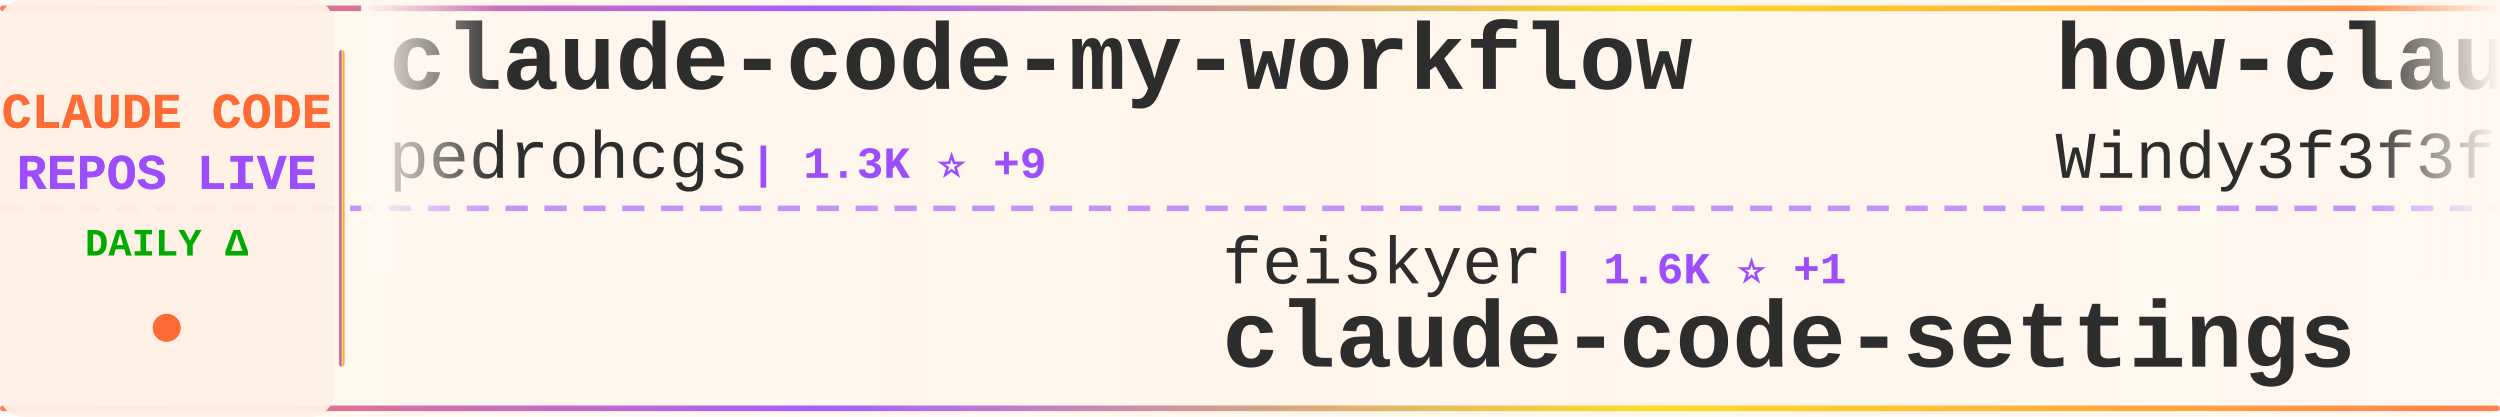
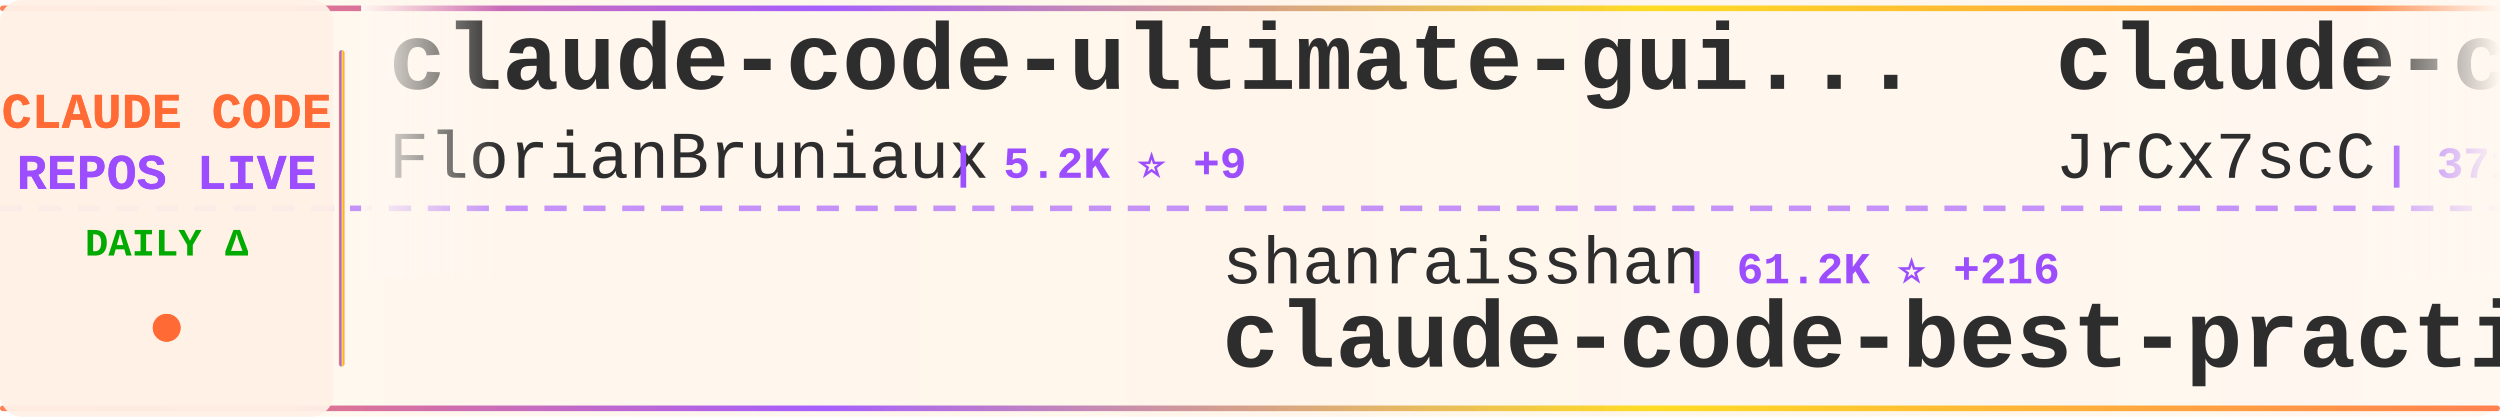
<svg xmlns="http://www.w3.org/2000/svg" width="900" height="150">
  <defs>
    <linearGradient id="tickerBg" x1="0%" y1="0%" x2="100%" y2="0%">
      <stop offset="0%" style="stop-color:#fff8f0;stop-opacity:0.98" />
      <stop offset="50%" style="stop-color:#fff5eb;stop-opacity:1" />
      <stop offset="100%" style="stop-color:#fff8f0;stop-opacity:0.98" />
    </linearGradient>
    <linearGradient id="borderGrad" x1="0%" y1="0%" x2="100%" y2="0%">
      <stop offset="0%" style="stop-color:#FF6B35;stop-opacity:0.85">
        <animate attributeName="stop-opacity" values="0.85;1;0.85" dur="2s" repeatCount="indefinite" />
      </stop>
      <stop offset="33%" style="stop-color:#9C4EFF;stop-opacity:0.9">
        <animate attributeName="stop-opacity" values="0.9;1;0.9" dur="2.2s" repeatCount="indefinite" />
      </stop>
      <stop offset="66%" style="stop-color:#FFD700;stop-opacity:0.85">
        <animate attributeName="stop-opacity" values="0.85;1;0.85" dur="1.8s" repeatCount="indefinite" />
      </stop>
      <stop offset="100%" style="stop-color:#FF6B35;stop-opacity:0.85">
        <animate attributeName="stop-opacity" values="0.85;1;0.85" dur="2s" repeatCount="indefinite" />
      </stop>
    </linearGradient>
    <filter id="textGlow">
      <feGaussianBlur stdDeviation="0.15" result="coloredBlur" />
      <feMerge>
        <feMergeNode in="coloredBlur" />
        <feMergeNode in="SourceGraphic" />
      </feMerge>
    </filter>
    <filter id="metricGlow">
      <feGaussianBlur stdDeviation="0.2" result="coloredBlur" />
      <feMerge>
        <feMergeNode in="coloredBlur" />
        <feMergeNode in="SourceGraphic" />
      </feMerge>
    </filter>
    <linearGradient id="leftFade" x1="0%" y1="0%" x2="100%" y2="0%">
      <stop offset="0%" style="stop-color:#fff8f0;stop-opacity:1" />
      <stop offset="100%" style="stop-color:#fff8f0;stop-opacity:0" />
    </linearGradient>
    <linearGradient id="rightFade" x1="0%" y1="0%" x2="100%" y2="0%">
      <stop offset="0%" style="stop-color:#fff8f0;stop-opacity:0" />
      <stop offset="100%" style="stop-color:#fff8f0;stop-opacity:1" />
    </linearGradient>
  </defs>
  <rect width="900" height="150" fill="url(#tickerBg)" rx="8" />
  <rect x="0" y="2" width="900" height="2" fill="url(#borderGrad)" rx="1" />
  <rect x="0" y="146" width="900" height="2" fill="url(#borderGrad)" rx="1" />
  <line x1="0" y1="75" x2="900" y2="75" stroke="#9C4EFF" stroke-width="2" stroke-dasharray="8 6" opacity="0.6" />
  <rect x="0" y="0" width="120" height="150" fill="#fff0e6" opacity="0.95" rx="8" />
  <text x="60" y="46" font-family="'Courier New', monospace" font-size="18" font-weight="bold" fill="#FF6B35" text-anchor="middle" filter="url(#textGlow)">
    CLAUDE CODE
  </text>
  <text x="60" y="68" font-family="'Courier New', monospace" font-size="18" font-weight="bold" fill="#9C4EFF" text-anchor="middle" filter="url(#textGlow)">
    REPOS LIVE
  </text>
  <text x="60" y="92" font-family="'Courier New', monospace" font-size="14" font-weight="bold" fill="#00aa00" text-anchor="middle">
    DAILY Δ
  </text>
  <circle cx="60" cy="118" r="5" fill="#FF6B35" filter="url(#metricGlow)">
    <animate attributeName="r" values="4;6;4" dur="1.5s" repeatCount="indefinite" />
    <animate attributeName="opacity" values="0.6;1;0.6" dur="1.5s" repeatCount="indefinite" />
  </circle>
  <rect x="122" y="18" width="2" height="114" fill="url(#borderGrad)" rx="1" />
  <clipPath id="tickerClip">
    <rect x="130" y="0" width="770" height="150" />
  </clipPath>
  <g clip-path="url(#tickerClip)">
    <g id="tickerItems">
      <animateTransform attributeName="transform" attributeType="XML" type="translate" from="0 0" to="-3000 0" dur="54s" repeatCount="indefinite" />
      <g transform="translate(0, 0)">
-         <text x="140" y="32" font-family="'Courier New', monospace" font-size="34" font-weight="bold" fill="#2d2d2d">claude-code-my-workflow</text>
-         <text x="140" y="64" font-family="'Courier New', monospace" font-size="24" font-weight="normal" fill="#2d2d2d" opacity="1.0">pedrohcgs</text>
-         <text x="270" y="64" font-family="'Courier New', monospace" font-size="16" font-weight="bold" fill="#9C4EFF"> | 1.3K ⭐ +9</text>
+         <text x="140" y="32" font-family="'Courier New', monospace" font-size="34" font-weight="bold" fill="#2d2d2d">claude-code-ultimate-gui...</text>
+         <text x="140" y="64" font-family="'Courier New', monospace" font-size="24" font-weight="normal" fill="#2d2d2d" opacity="1.0">FlorianBruniaux</text>
+         <text x="342" y="64" font-family="'Courier New', monospace" font-size="16" font-weight="bold" fill="#9C4EFF"> | 5.2K ⭐ +9</text>
      </g>
      <g transform="translate(300, 0)">
-         <text x="140" y="102" font-family="'Courier New', monospace" font-size="24" font-weight="normal" fill="#2d2d2d" opacity="1.0">feiskyer</text>
-         <text x="258" y="102" font-family="'Courier New', monospace" font-size="16" font-weight="bold" fill="#9C4EFF"> | 1.6K ⭐ +1</text>
-         <text x="140" y="132" font-family="'Courier New', monospace" font-size="34" font-weight="bold" fill="#2d2d2d">claude-code-settings</text>
+         <text x="140" y="102" font-family="'Courier New', monospace" font-size="24" font-weight="normal" fill="#2d2d2d" opacity="1.0">shanraisshan</text>
+         <text x="306" y="102" font-family="'Courier New', monospace" font-size="16" font-weight="bold" fill="#9C4EFF"> | 61.2K ⭐ +216</text>
+         <text x="140" y="132" font-family="'Courier New', monospace" font-size="34" font-weight="bold" fill="#2d2d2d">claude-code-best-practic...</text>
      </g>
      <g transform="translate(600, 0)">
-         <text x="140" y="32" font-family="'Courier New', monospace" font-size="34" font-weight="bold" fill="#2d2d2d">how-claude-code-works</text>
-         <text x="140" y="64" font-family="'Courier New', monospace" font-size="24" font-weight="normal" fill="#2d2d2d" opacity="1.0">Windy3f3f3f3f</text>
-         <text x="318" y="64" font-family="'Courier New', monospace" font-size="16" font-weight="bold" fill="#9C4EFF"> | 2.7K ⭐ +4</text>
+         <text x="140" y="32" font-family="'Courier New', monospace" font-size="34" font-weight="bold" fill="#2d2d2d">claude-code-source</text>
+         <text x="140" y="64" font-family="'Courier New', monospace" font-size="24" font-weight="normal" fill="#2d2d2d" opacity="1.0">JrCx7scC</text>
+         <text x="258" y="64" font-family="'Courier New', monospace" font-size="16" font-weight="bold" fill="#9C4EFF"> | 371 ⭐</text>
      </g>
      <g transform="translate(900, 0)">
-         <text x="140" y="102" font-family="'Courier New', monospace" font-size="24" font-weight="normal" fill="#2d2d2d" opacity="1.0">fuergaosi233</text>
-         <text x="306" y="102" font-family="'Courier New', monospace" font-size="16" font-weight="bold" fill="#9C4EFF"> | 2.7K ⭐ +4</text>
-         <text x="140" y="132" font-family="'Courier New', monospace" font-size="34" font-weight="bold" fill="#2d2d2d">claude-code-proxy</text>
+         <text x="140" y="102" font-family="'Courier New', monospace" font-size="24" font-weight="normal" fill="#2d2d2d" opacity="1.0">zebbern</text>
+         <text x="246" y="102" font-family="'Courier New', monospace" font-size="16" font-weight="bold" fill="#9C4EFF"> | 4.3K ⭐ +1</text>
+         <text x="140" y="132" font-family="'Courier New', monospace" font-size="34" font-weight="bold" fill="#2d2d2d">claude-code-guide</text>
      </g>
      <g transform="translate(1200, 0)">
-         <text x="140" y="32" font-family="'Courier New', monospace" font-size="34" font-weight="bold" fill="#2d2d2d">ClaudeCode</text>
-         <text x="140" y="64" font-family="'Courier New', monospace" font-size="24" font-weight="normal" fill="#2d2d2d" opacity="1.0">guanshan</text>
-         <text x="258" y="64" font-family="'Courier New', monospace" font-size="16" font-weight="bold" fill="#9C4EFF"> | 61 ⭐ +1</text>
+         <text x="140" y="32" font-family="'Courier New', monospace" font-size="34" font-weight="bold" fill="#2d2d2d">claude-code-rev</text>
+         <text x="140" y="64" font-family="'Courier New', monospace" font-size="24" font-weight="normal" fill="#2d2d2d" opacity="1.0">oboard</text>
+         <text x="234" y="64" font-family="'Courier New', monospace" font-size="16" font-weight="bold" fill="#9C4EFF"> | 3.2K ⭐ +2</text>
      </g>
      <g transform="translate(1500, 0)">
-         <text x="140" y="102" font-family="'Courier New', monospace" font-size="24" font-weight="normal" fill="#2d2d2d" opacity="1.0">rohitg00</text>
-         <text x="258" y="102" font-family="'Courier New', monospace" font-size="16" font-weight="bold" fill="#9C4EFF"> | 2.2K ⭐ +8</text>
-         <text x="140" y="132" font-family="'Courier New', monospace" font-size="34" font-weight="bold" fill="#2d2d2d">awesome-claude-code-tool...</text>
+         <text x="140" y="102" font-family="'Courier New', monospace" font-size="24" font-weight="normal" fill="#2d2d2d" opacity="1.0">777genius</text>
+         <text x="270" y="102" font-family="'Courier New', monospace" font-size="16" font-weight="bold" fill="#9C4EFF"> | 915 ⭐</text>
+         <text x="140" y="132" font-family="'Courier New', monospace" font-size="34" font-weight="bold" fill="#2d2d2d">claude-code-source-code</text>
      </g>
      <g transform="translate(1800, 0)">
-         <text x="140" y="32" font-family="'Courier New', monospace" font-size="34" font-weight="bold" fill="#2d2d2d">oh-my-claudecode</text>
-         <text x="140" y="64" font-family="'Courier New', monospace" font-size="24" font-weight="normal" fill="#2d2d2d" opacity="1.0">Yeachan-Heo</text>
-         <text x="294" y="64" font-family="'Courier New', monospace" font-size="16" font-weight="bold" fill="#9C4EFF"> | 37.0K ⭐ +56</text>
+         <text x="140" y="32" font-family="'Courier New', monospace" font-size="34" font-weight="bold" fill="#2d2d2d">claude-code-settings</text>
+         <text x="140" y="64" font-family="'Courier New', monospace" font-size="24" font-weight="normal" fill="#2d2d2d" opacity="1.0">feiskyer</text>
+         <text x="258" y="64" font-family="'Courier New', monospace" font-size="16" font-weight="bold" fill="#9C4EFF"> | 1.6K ⭐ +2</text>
      </g>
      <g transform="translate(2100, 0)">
-         <text x="140" y="102" font-family="'Courier New', monospace" font-size="24" font-weight="normal" fill="#2d2d2d" opacity="1.0">jqueryscript</text>
-         <text x="306" y="102" font-family="'Courier New', monospace" font-size="16" font-weight="bold" fill="#9C4EFF"> | 442 ⭐</text>
-         <text x="140" y="132" font-family="'Courier New', monospace" font-size="34" font-weight="bold" fill="#2d2d2d">awesome-claude-code</text>
+         <text x="140" y="102" font-family="'Courier New', monospace" font-size="24" font-weight="normal" fill="#2d2d2d" opacity="1.0">huangserva</text>
+         <text x="282" y="102" font-family="'Courier New', monospace" font-size="16" font-weight="bold" fill="#9C4EFF"> | 611 ⭐</text>
+         <text x="140" y="132" font-family="'Courier New', monospace" font-size="34" font-weight="bold" fill="#2d2d2d">claude-code-cli</text>
      </g>
      <g transform="translate(2400, 0)">
-         <text x="140" y="32" font-family="'Courier New', monospace" font-size="34" font-weight="bold" fill="#2d2d2d">claude-code-analysis</text>
-         <text x="140" y="64" font-family="'Courier New', monospace" font-size="24" font-weight="normal" fill="#2d2d2d" opacity="1.0">liuup</text>
-         <text x="222" y="64" font-family="'Courier New', monospace" font-size="16" font-weight="bold" fill="#9C4EFF"> | 3.3K ⭐ +9</text>
+         <text x="140" y="32" font-family="'Courier New', monospace" font-size="34" font-weight="bold" fill="#2d2d2d">edmunds-claude-code</text>
+         <text x="140" y="64" font-family="'Courier New', monospace" font-size="24" font-weight="normal" fill="#2d2d2d" opacity="1.0">edmund-io</text>
+         <text x="270" y="64" font-family="'Courier New', monospace" font-size="16" font-weight="bold" fill="#9C4EFF"> | 1.5K ⭐ +2</text>
      </g>
      <g transform="translate(2700, 0)">
-         <text x="140" y="102" font-family="'Courier New', monospace" font-size="24" font-weight="normal" fill="#2d2d2d" opacity="1.0">anthropics</text>
-         <text x="282" y="102" font-family="'Courier New', monospace" font-size="16" font-weight="bold" fill="#9C4EFF"> | 888 ⭐ +1</text>
-         <text x="140" y="132" font-family="'Courier New', monospace" font-size="34" font-weight="bold" fill="#2d2d2d">claude-code-base-action</text>
+         <text x="140" y="102" font-family="'Courier New', monospace" font-size="24" font-weight="normal" fill="#2d2d2d" opacity="1.0">Yuyz0112</text>
+         <text x="258" y="102" font-family="'Courier New', monospace" font-size="16" font-weight="bold" fill="#9C4EFF"> | 2.4K ⭐ +1</text>
+         <text x="140" y="132" font-family="'Courier New', monospace" font-size="34" font-weight="bold" fill="#2d2d2d">claude-code-reverse</text>
      </g>
      <g transform="translate(3000, 0)">
-         <text x="140" y="32" font-family="'Courier New', monospace" font-size="34" font-weight="bold" fill="#2d2d2d">claude-code-my-workflow</text>
-         <text x="140" y="64" font-family="'Courier New', monospace" font-size="24" font-weight="normal" fill="#2d2d2d" opacity="1.0">pedrohcgs</text>
-         <text x="270" y="64" font-family="'Courier New', monospace" font-size="16" font-weight="bold" fill="#9C4EFF"> | 1.3K ⭐ +9</text>
+         <text x="140" y="32" font-family="'Courier New', monospace" font-size="34" font-weight="bold" fill="#2d2d2d">claude-code-ultimate-gui...</text>
+         <text x="140" y="64" font-family="'Courier New', monospace" font-size="24" font-weight="normal" fill="#2d2d2d" opacity="1.0">FlorianBruniaux</text>
+         <text x="342" y="64" font-family="'Courier New', monospace" font-size="16" font-weight="bold" fill="#9C4EFF"> | 5.2K ⭐ +9</text>
      </g>
      <g transform="translate(3300, 0)">
-         <text x="140" y="102" font-family="'Courier New', monospace" font-size="24" font-weight="normal" fill="#2d2d2d" opacity="1.0">feiskyer</text>
-         <text x="258" y="102" font-family="'Courier New', monospace" font-size="16" font-weight="bold" fill="#9C4EFF"> | 1.6K ⭐ +1</text>
-         <text x="140" y="132" font-family="'Courier New', monospace" font-size="34" font-weight="bold" fill="#2d2d2d">claude-code-settings</text>
+         <text x="140" y="102" font-family="'Courier New', monospace" font-size="24" font-weight="normal" fill="#2d2d2d" opacity="1.0">shanraisshan</text>
+         <text x="306" y="102" font-family="'Courier New', monospace" font-size="16" font-weight="bold" fill="#9C4EFF"> | 61.2K ⭐ +216</text>
+         <text x="140" y="132" font-family="'Courier New', monospace" font-size="34" font-weight="bold" fill="#2d2d2d">claude-code-best-practic...</text>
      </g>
      <g transform="translate(3600, 0)">
-         <text x="140" y="32" font-family="'Courier New', monospace" font-size="34" font-weight="bold" fill="#2d2d2d">how-claude-code-works</text>
-         <text x="140" y="64" font-family="'Courier New', monospace" font-size="24" font-weight="normal" fill="#2d2d2d" opacity="1.0">Windy3f3f3f3f</text>
-         <text x="318" y="64" font-family="'Courier New', monospace" font-size="16" font-weight="bold" fill="#9C4EFF"> | 2.7K ⭐ +4</text>
+         <text x="140" y="32" font-family="'Courier New', monospace" font-size="34" font-weight="bold" fill="#2d2d2d">claude-code-source</text>
+         <text x="140" y="64" font-family="'Courier New', monospace" font-size="24" font-weight="normal" fill="#2d2d2d" opacity="1.0">JrCx7scC</text>
+         <text x="258" y="64" font-family="'Courier New', monospace" font-size="16" font-weight="bold" fill="#9C4EFF"> | 371 ⭐</text>
      </g>
      <g transform="translate(3900, 0)">
-         <text x="140" y="102" font-family="'Courier New', monospace" font-size="24" font-weight="normal" fill="#2d2d2d" opacity="1.0">fuergaosi233</text>
-         <text x="306" y="102" font-family="'Courier New', monospace" font-size="16" font-weight="bold" fill="#9C4EFF"> | 2.7K ⭐ +4</text>
-         <text x="140" y="132" font-family="'Courier New', monospace" font-size="34" font-weight="bold" fill="#2d2d2d">claude-code-proxy</text>
+         <text x="140" y="102" font-family="'Courier New', monospace" font-size="24" font-weight="normal" fill="#2d2d2d" opacity="1.0">zebbern</text>
+         <text x="246" y="102" font-family="'Courier New', monospace" font-size="16" font-weight="bold" fill="#9C4EFF"> | 4.3K ⭐ +1</text>
+         <text x="140" y="132" font-family="'Courier New', monospace" font-size="34" font-weight="bold" fill="#2d2d2d">claude-code-guide</text>
      </g>
    </g>
  </g>
  <rect x="130" y="0" width="50" height="100" fill="url(#leftFade)" />
  <rect x="850" y="0" width="50" height="100" fill="url(#rightFade)" />
</svg>
